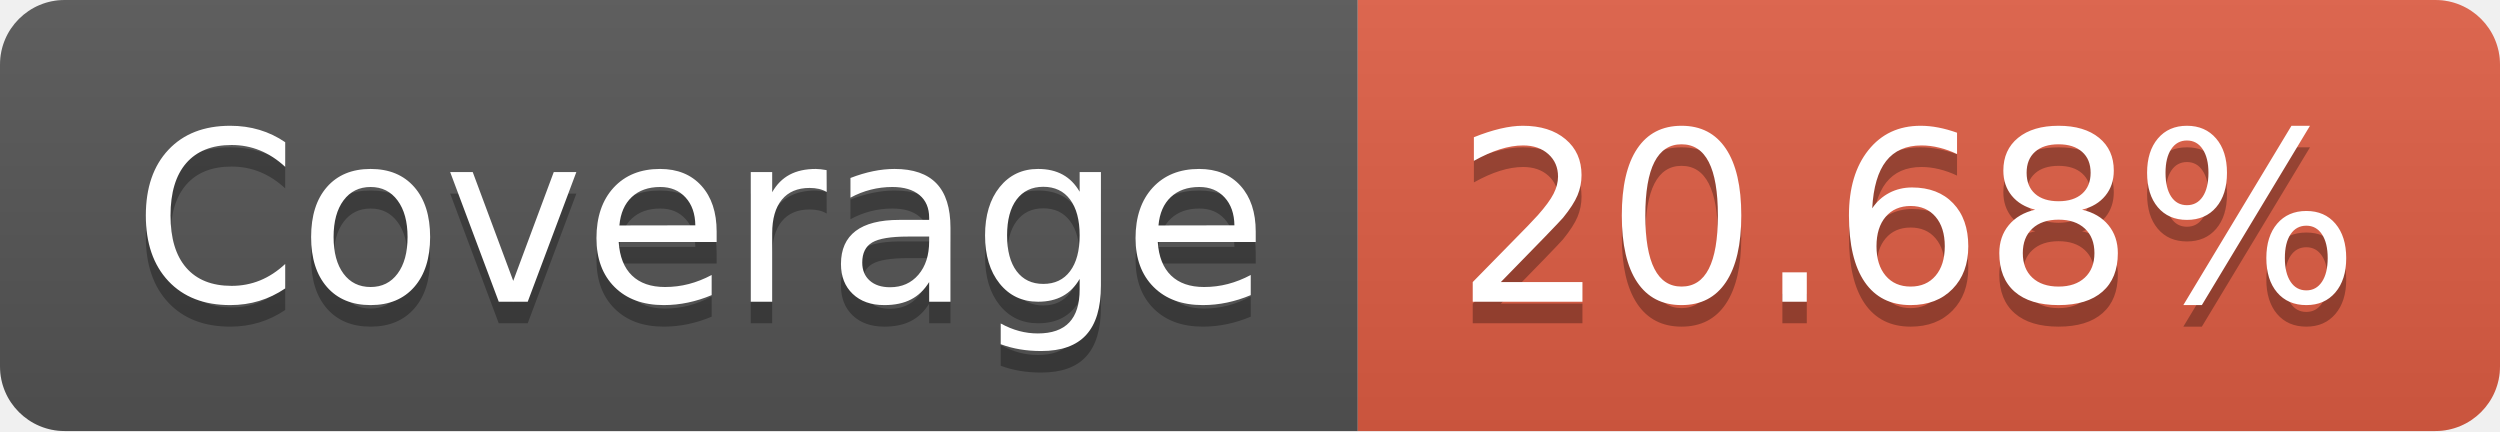
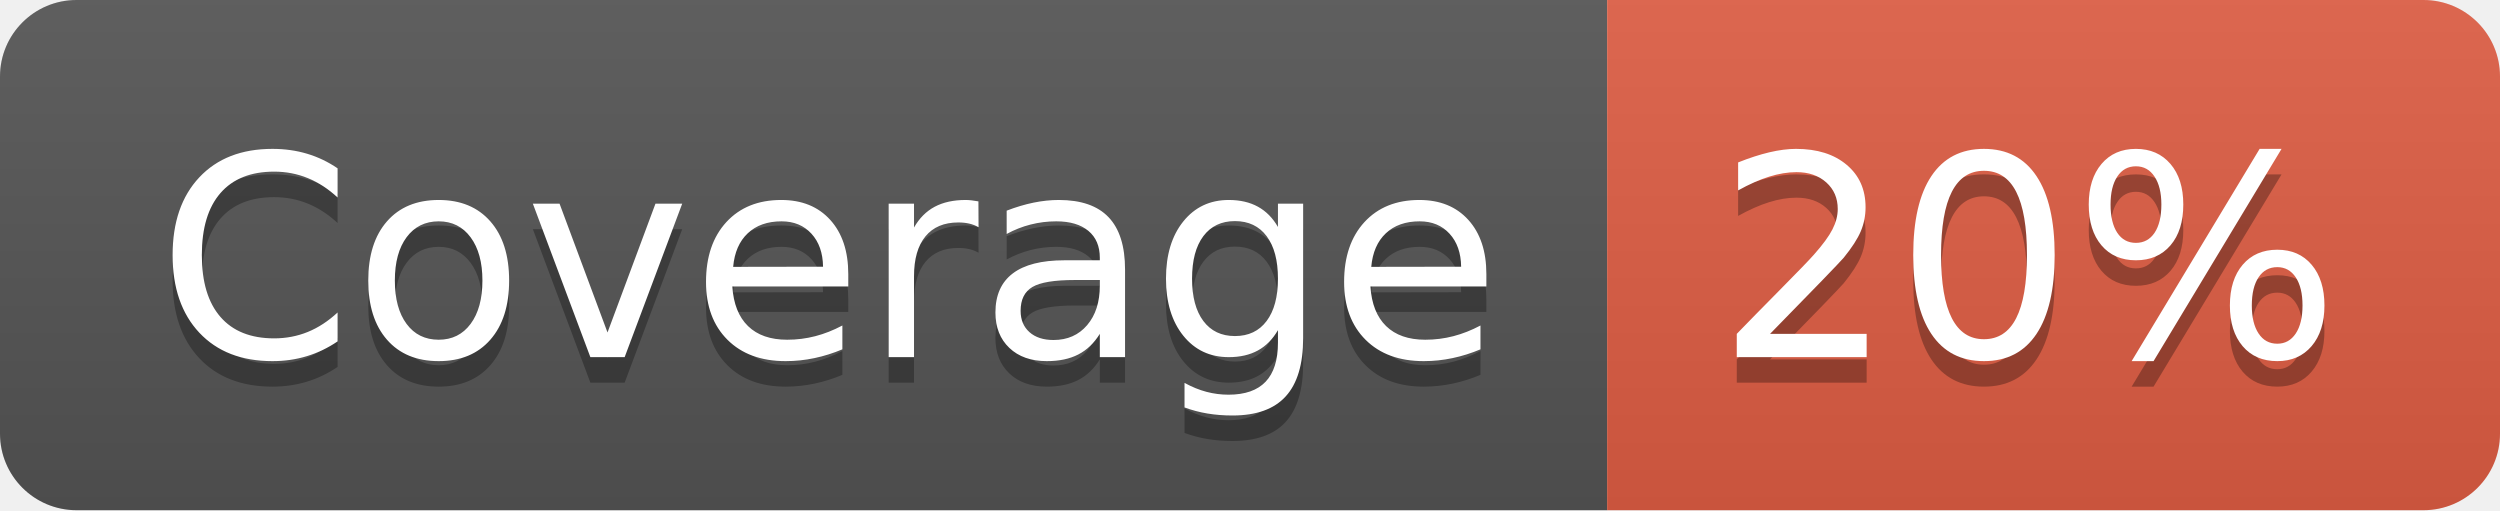
- <svg xmlns="http://www.w3.org/2000/svg" width="116" height="20" role="img" aria-label="Coverage: 20.68%">
+ <svg xmlns="http://www.w3.org/2000/svg" width="98" height="20" role="img" aria-label="Coverage: 20%">
  <linearGradient id="s" x2="0" y2="100%">
    <stop offset="0" stop-color="#bbb" stop-opacity=".1" />
    <stop offset="1" stop-opacity=".1" />
  </linearGradient>
  <clipPath id="r">
-     <rect width="116" height="20" rx="3" fill="#fff" />
+     <rect width="98" height="20" rx="3" fill="#fff" />
  </clipPath>
  <g clip-path="url(#r)">
    <rect width="63" height="20" fill="#555" />
-     <rect x="63" width="53" height="20" fill="#e05d44" />
-     <rect width="116" height="20" fill="url(#s)" />
+     <rect x="63" width="35" height="20" fill="#e05d44" />
+     <rect width="98" height="20" fill="url(#s)" />
  </g>
  <g fill="#fff" text-anchor="middle" font-family="Verdana,Geneva,DejaVu Sans,sans-serif" text-rendering="geometricPrecision" font-size="110">
    <text aria-hidden="true" x="325" y="150" fill="#010101" fill-opacity=".3" transform="scale(.1)" textLength="530">Coverage</text>
    <text x="325" y="140" transform="scale(.1)" fill="#fff" textLength="530">Coverage</text>
-     <text aria-hidden="true" x="885" y="150" fill="#010101" fill-opacity=".3" transform="scale(.1)" textLength="430">20.68%</text>
-     <text x="885" y="140" transform="scale(.1)" fill="#fff" textLength="430">20.68%</text>
+     <text aria-hidden="true" x="795" y="150" fill="#010101" fill-opacity=".3" transform="scale(.1)" textLength="250">20%</text>
+     <text x="795" y="140" transform="scale(.1)" fill="#fff" textLength="250">20%</text>
  </g>
</svg>
